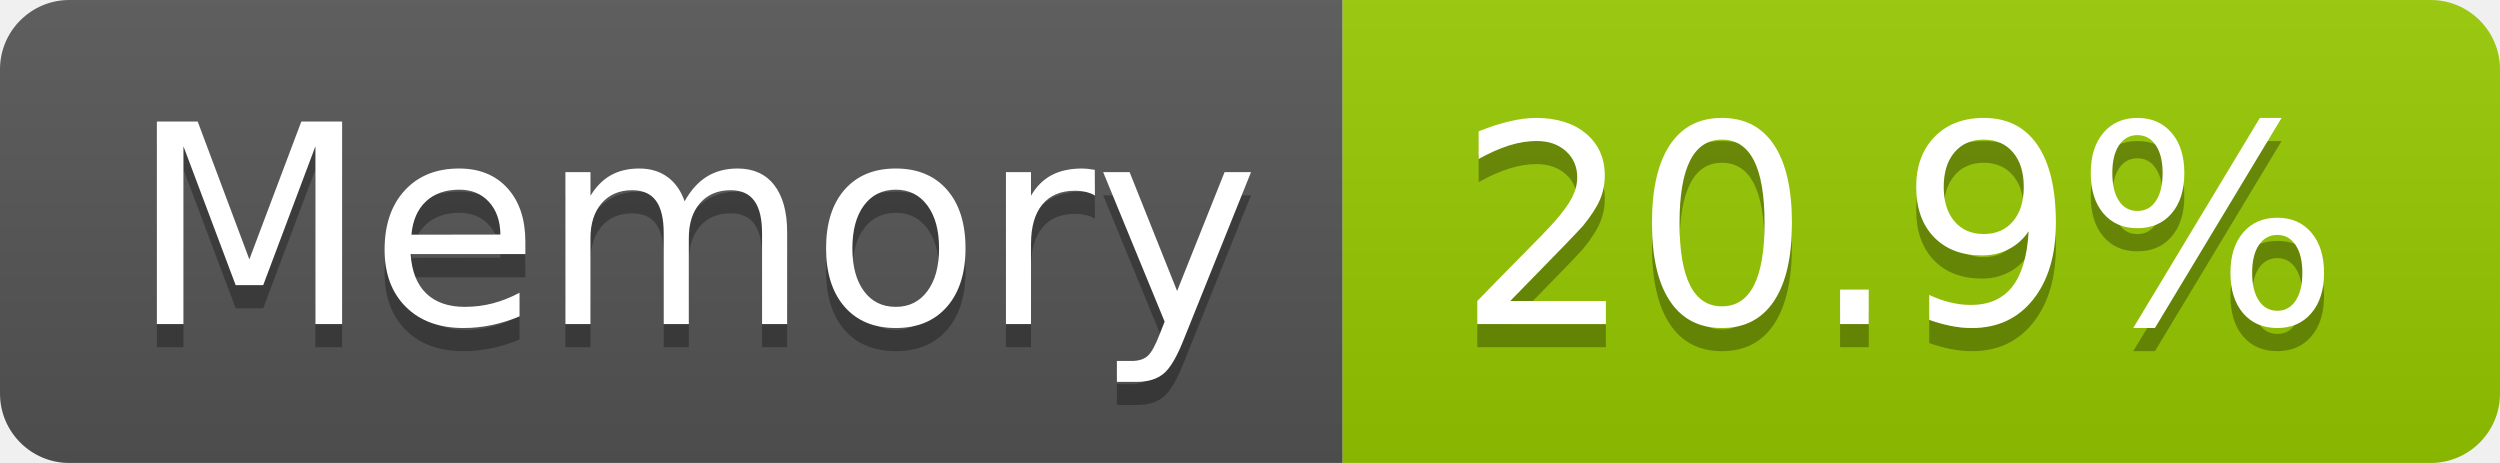
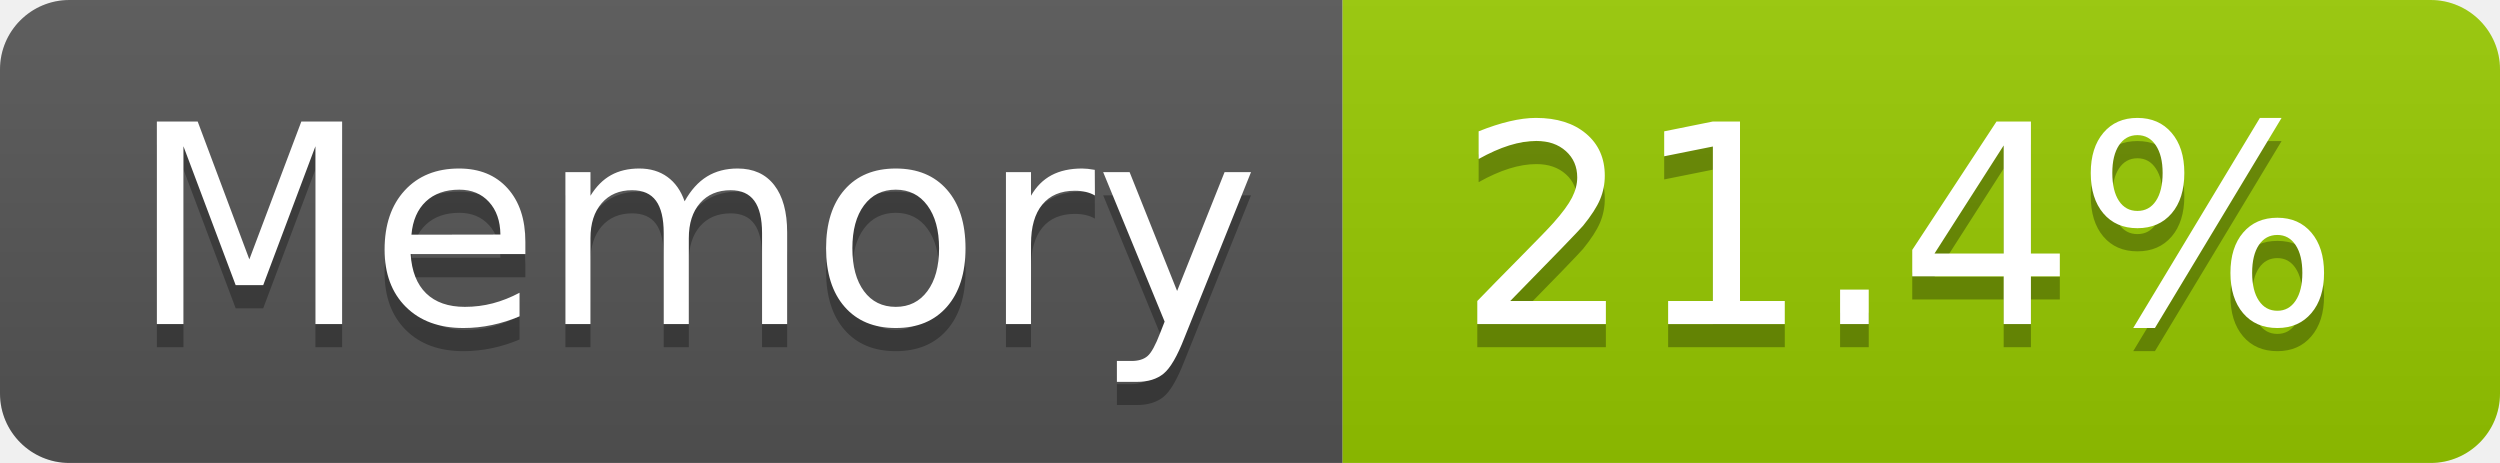
- <svg xmlns="http://www.w3.org/2000/svg" width="108" height="20" role="img" aria-label="Memory: 20.9%">
+ <svg xmlns="http://www.w3.org/2000/svg" width="108" height="20" role="img" aria-label="Memory: 21.4%">
  <linearGradient id="s" x2="0" y2="100%">
    <stop offset="0" stop-color="#bbb" stop-opacity=".1" />
    <stop offset="1" stop-opacity=".1" />
  </linearGradient>
  <clipPath id="r">
    <rect width="108" height="20" rx="3" fill="#fff" />
  </clipPath>
  <g clip-path="url(#r)">
    <rect width="58" height="20" fill="#555" />
    <rect x="58" width="50" height="20" fill="#97ca00" />
    <rect width="108" height="20" fill="url(#s)" />
  </g>
  <g fill="#fff" text-anchor="middle" font-family="Verdana,Geneva,DejaVu Sans,sans-serif" text-rendering="geometricPrecision" font-size="120">
    <text aria-hidden="true" x="300" y="150" fill="#010101" fill-opacity=".3" transform="scale(.1)" textLength="466">Memory</text>
    <text x="300" y="140" transform="scale(.1)" fill="#fff" textLength="466">Memory</text>
-     <text aria-hidden="true" x="820" y="150" fill="#010101" fill-opacity=".3" transform="scale(.1)" textLength="390">20.9%</text>
-     <text x="820" y="140" transform="scale(.1)" fill="#fff" textLength="390">20.9%</text>
+     <text aria-hidden="true" x="820" y="150" fill="#010101" fill-opacity=".3" transform="scale(.1)" textLength="390">21.4%</text>
+     <text x="820" y="140" transform="scale(.1)" fill="#fff" textLength="390">21.4%</text>
  </g>
</svg>
